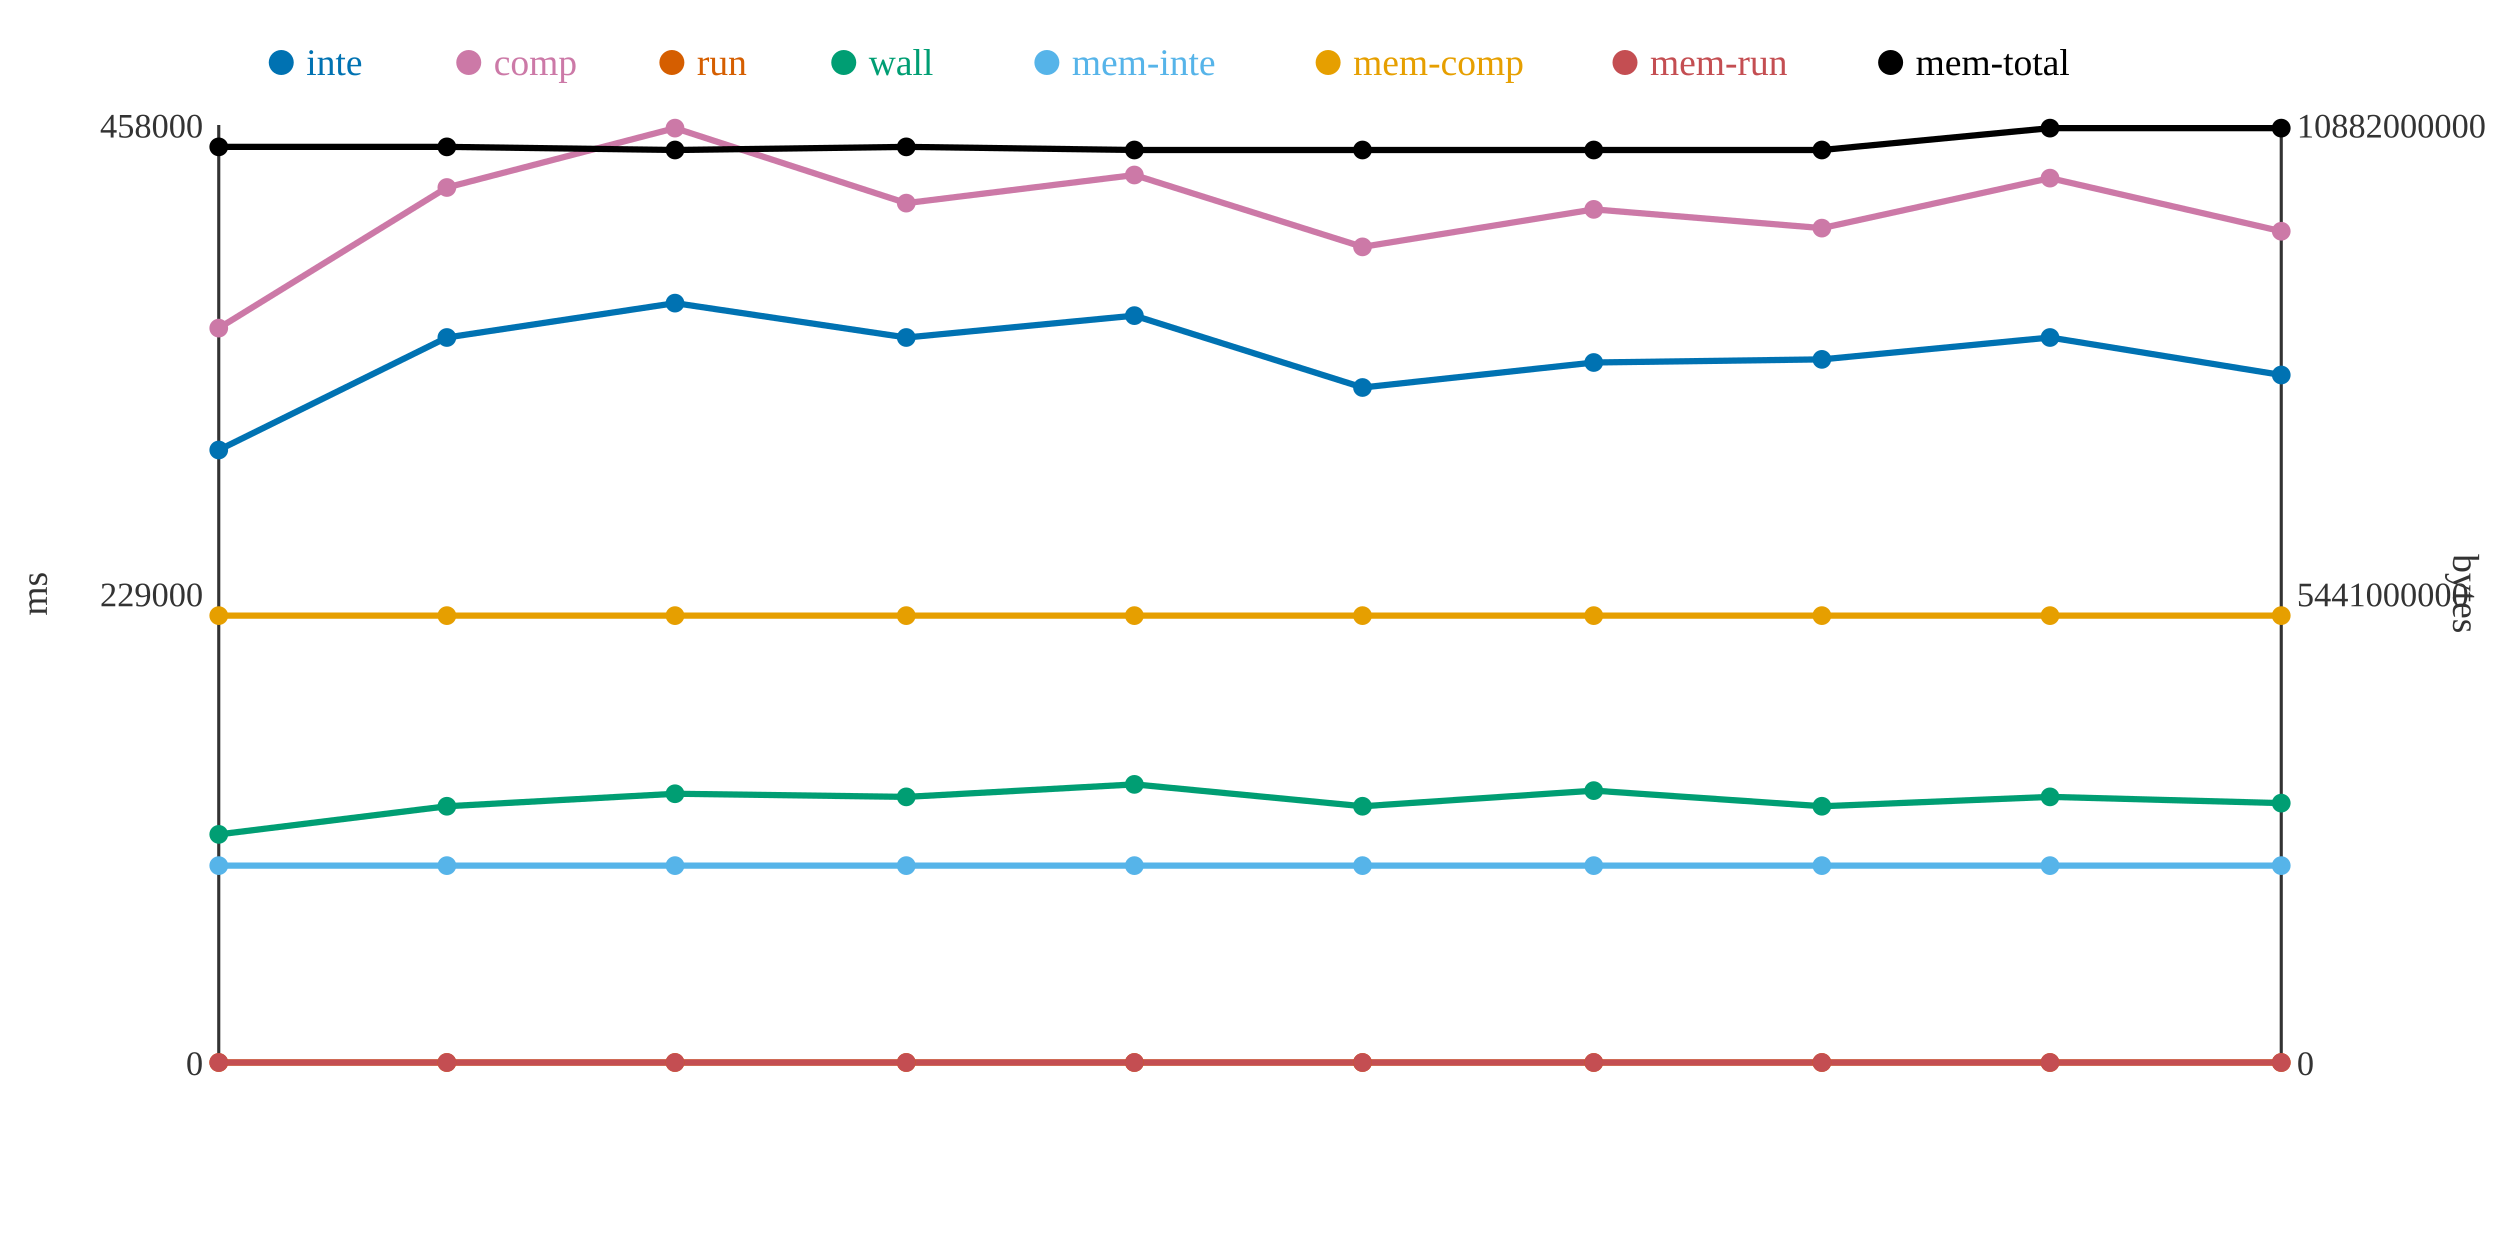
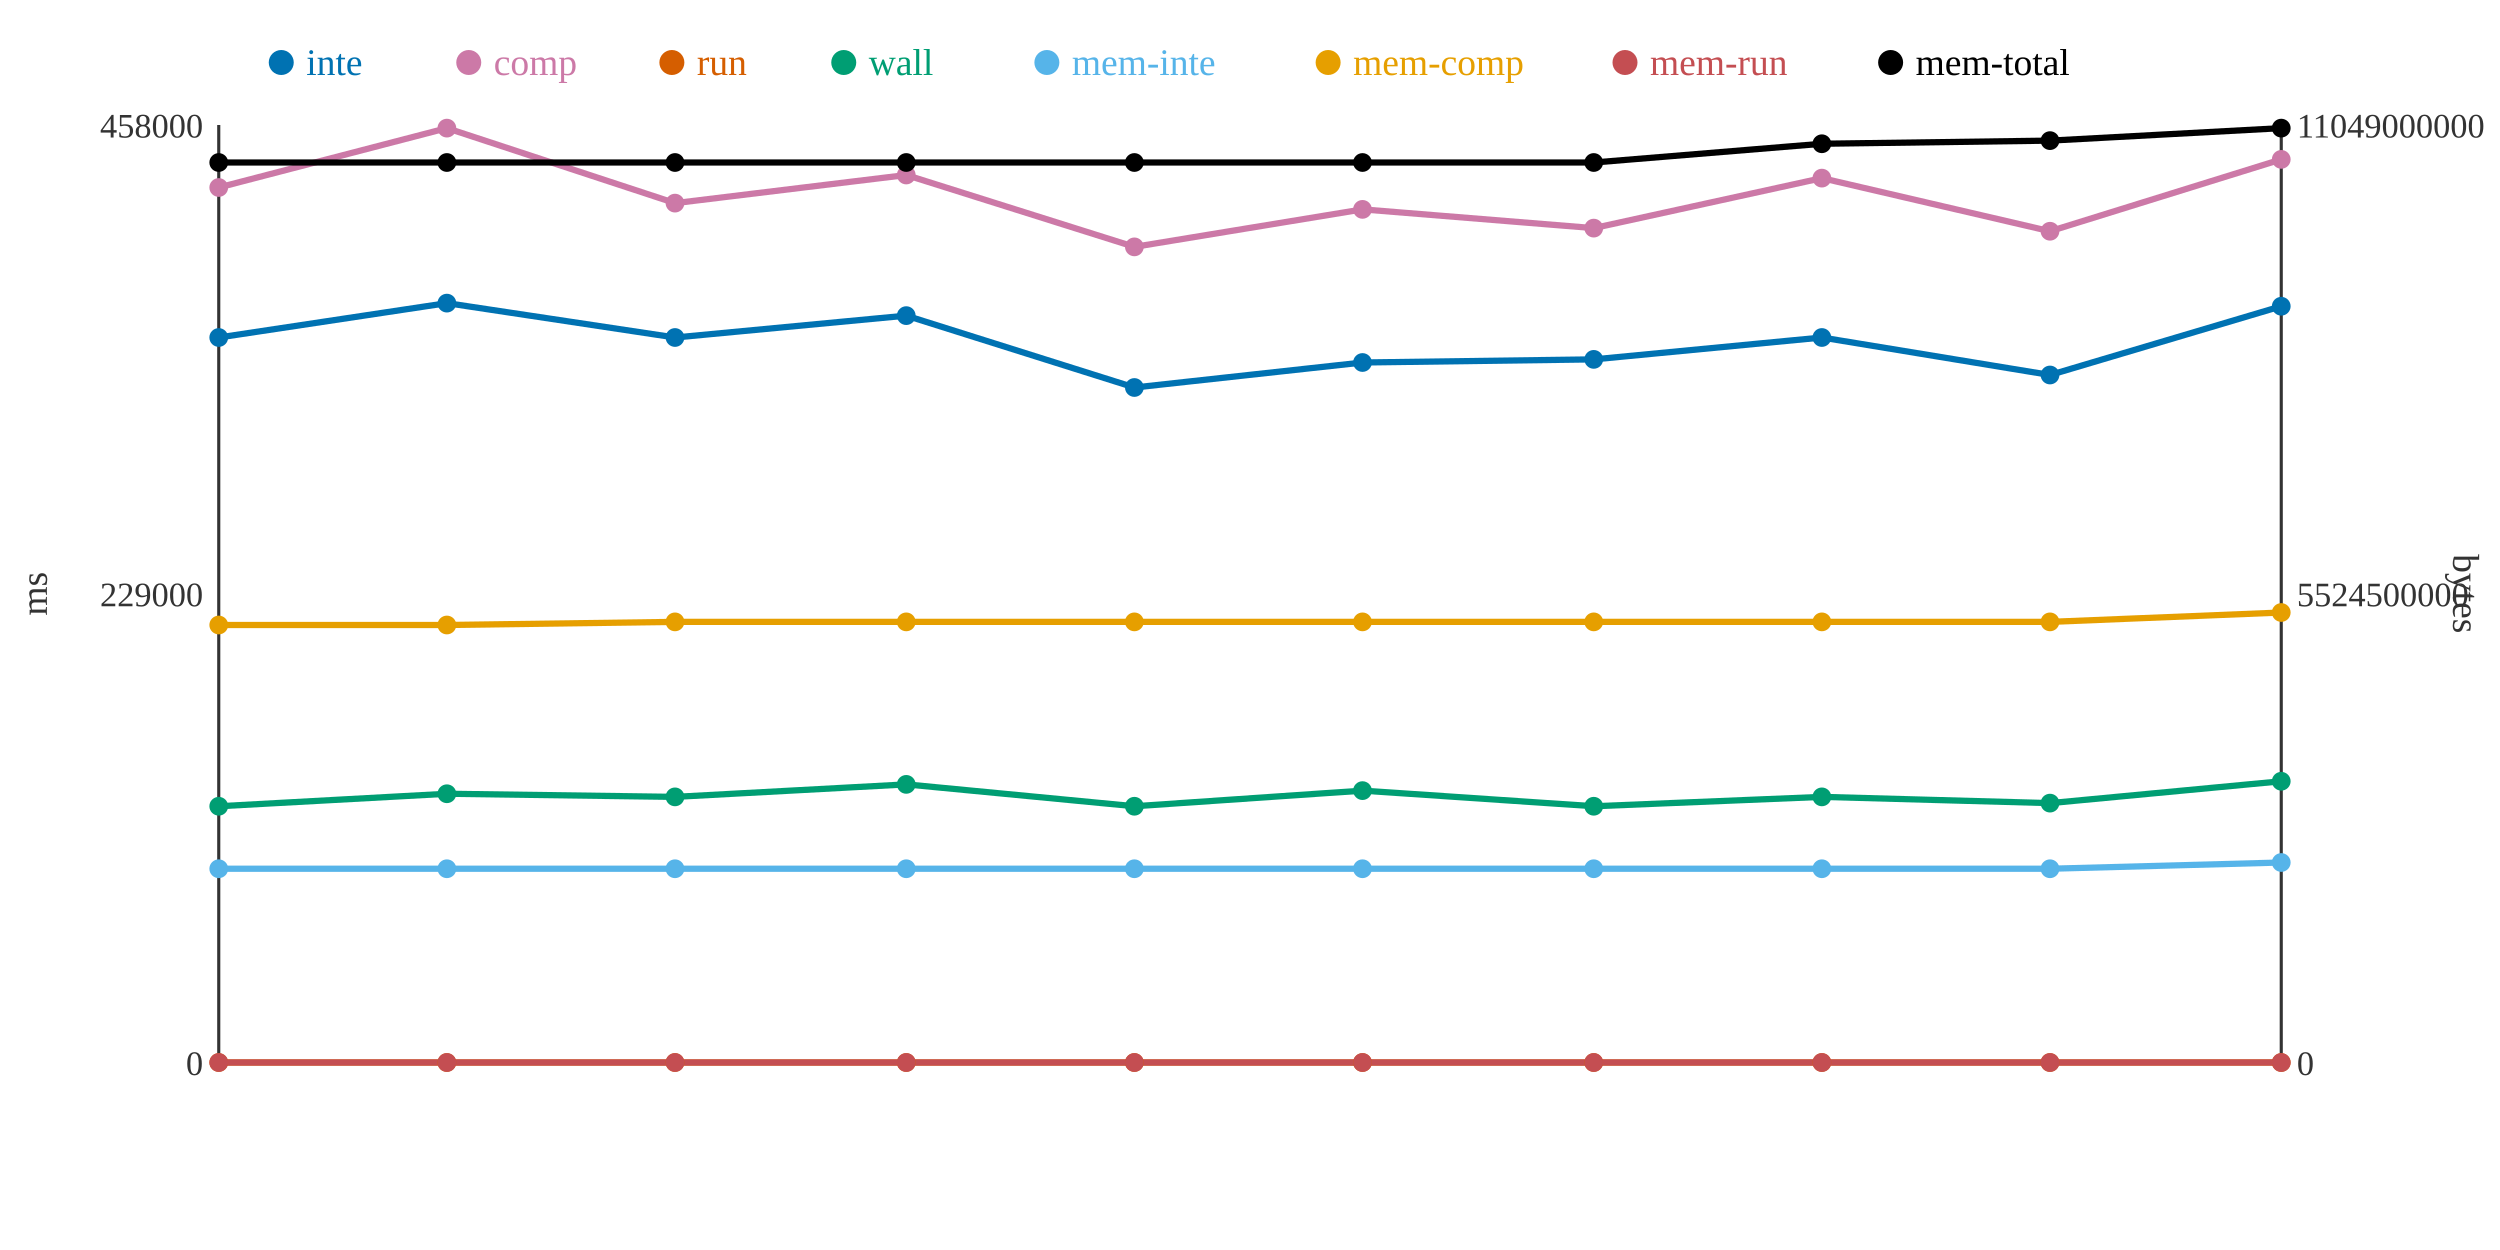
<svg xmlns="http://www.w3.org/2000/svg" width="800" height="400">
  <rect width="800" height="400" fill="white" />
  <line x1="70" y1="40" x2="70" y2="340" stroke="#333" stroke-width="1" />
  <line x1="70" y1="340" x2="730" y2="340" stroke="#333" stroke-width="1" />
  <line x1="730" y1="40" x2="730" y2="340" stroke="#333" stroke-width="1" />
  <text x="65" y="344" text-anchor="end" font-size="11" fill="#333">0</text>
  <text x="65" y="194" text-anchor="end" font-size="11" fill="#333">229000</text>
  <text x="65" y="44" text-anchor="end" font-size="11" fill="#333">458000</text>
  <text x="15" y="190" text-anchor="middle" font-size="12" fill="#333" transform="rotate(-90 15 190)">ms</text>
  <text x="735" y="344" text-anchor="start" font-size="11" fill="#333">0</text>
-   <text x="735" y="194" text-anchor="start" font-size="11" fill="#333">5441000000</text>
-   <text x="735" y="44" text-anchor="start" font-size="11" fill="#333">10882000000</text>
+   <text x="735" y="194" text-anchor="start" font-size="11" fill="#333">5524500000</text>
+   <text x="735" y="44" text-anchor="start" font-size="11" fill="#333">11049000000</text>
  <text x="785" y="190" text-anchor="middle" font-size="12" fill="#333" transform="rotate(90 785 190)">bytes</text>
-   <polyline points="70,144 143,108 216,97 290,108 363,101 436,124 510,116 583,115 656,108 730,120" fill="none" stroke="#0072B2" stroke-width="2" />
-   <polyline points="70,105 143,60 216,41 290,65 363,56 436,79 510,67 583,73 656,57 730,74" fill="none" stroke="#CC79A7" stroke-width="2" />
+   <polyline points="70,108 143,97 216,108 290,101 363,124 436,116 510,115 583,108 656,120 730,98" fill="none" stroke="#0072B2" stroke-width="2" />
+   <polyline points="70,60 143,41 216,65 290,56 363,79 436,67 510,73 583,57 656,74 730,51" fill="none" stroke="#CC79A7" stroke-width="2" />
  <polyline points="70,340 143,340 216,340 290,340 363,340 436,340 510,340 583,340 656,340 730,340" fill="none" stroke="#D55E00" stroke-width="2" />
-   <polyline points="70,267 143,258 216,254 290,255 363,251 436,258 510,253 583,258 656,255 730,257" fill="none" stroke="#009E73" stroke-width="2" />
-   <polyline points="70,277 143,277 216,277 290,277 363,277 436,277 510,277 583,277 656,277 730,277" fill="none" stroke="#56B4E9" stroke-width="2" />
-   <polyline points="70,197 143,197 216,197 290,197 363,197 436,197 510,197 583,197 656,197 730,197" fill="none" stroke="#E69F00" stroke-width="2" />
+   <polyline points="70,258 143,254 216,255 290,251 363,258 436,253 510,258 583,255 656,257 730,250" fill="none" stroke="#009E73" stroke-width="2" />
+   <polyline points="70,278 143,278 216,278 290,278 363,278 436,278 510,278 583,278 656,278 730,276" fill="none" stroke="#56B4E9" stroke-width="2" />
+   <polyline points="70,200 143,200 216,199 290,199 363,199 436,199 510,199 583,199 656,199 730,196" fill="none" stroke="#E69F00" stroke-width="2" />
  <polyline points="70,340 143,340 216,340 290,340 363,340 436,340 510,340 583,340 656,340 730,340" fill="none" stroke="#C44E52" stroke-width="2" />
-   <polyline points="70,47 143,47 216,48 290,47 363,48 436,48 510,48 583,48 656,41 730,41" fill="none" stroke="#000000" stroke-width="2" />
-   <circle cx="70" cy="144" r="3" fill="#0072B2" />
-   <circle cx="70" cy="105" r="3" fill="#CC79A7" />
+   <polyline points="70,52 143,52 216,52 290,52 363,52 436,52 510,52 583,46 656,45 730,41" fill="none" stroke="#000000" stroke-width="2" />
+   <circle cx="70" cy="108" r="3" fill="#0072B2" />
+   <circle cx="70" cy="60" r="3" fill="#CC79A7" />
  <circle cx="70" cy="340" r="3" fill="#D55E00" />
-   <circle cx="70" cy="267" r="3" fill="#009E73" />
-   <circle cx="70" cy="277" r="3" fill="#56B4E9" />
-   <circle cx="70" cy="197" r="3" fill="#E69F00" />
+   <circle cx="70" cy="258" r="3" fill="#009E73" />
+   <circle cx="70" cy="278" r="3" fill="#56B4E9" />
+   <circle cx="70" cy="200" r="3" fill="#E69F00" />
  <circle cx="70" cy="340" r="3" fill="#C44E52" />
-   <circle cx="70" cy="47" r="3" fill="#000000" />
-   <circle cx="143" cy="108" r="3" fill="#0072B2" />
-   <circle cx="143" cy="60" r="3" fill="#CC79A7" />
+   <circle cx="70" cy="52" r="3" fill="#000000" />
+   <circle cx="143" cy="97" r="3" fill="#0072B2" />
+   <circle cx="143" cy="41" r="3" fill="#CC79A7" />
  <circle cx="143" cy="340" r="3" fill="#D55E00" />
-   <circle cx="143" cy="258" r="3" fill="#009E73" />
-   <circle cx="143" cy="277" r="3" fill="#56B4E9" />
-   <circle cx="143" cy="197" r="3" fill="#E69F00" />
+   <circle cx="143" cy="254" r="3" fill="#009E73" />
+   <circle cx="143" cy="278" r="3" fill="#56B4E9" />
+   <circle cx="143" cy="200" r="3" fill="#E69F00" />
  <circle cx="143" cy="340" r="3" fill="#C44E52" />
-   <circle cx="143" cy="47" r="3" fill="#000000" />
-   <circle cx="216" cy="97" r="3" fill="#0072B2" />
-   <circle cx="216" cy="41" r="3" fill="#CC79A7" />
+   <circle cx="143" cy="52" r="3" fill="#000000" />
+   <circle cx="216" cy="108" r="3" fill="#0072B2" />
+   <circle cx="216" cy="65" r="3" fill="#CC79A7" />
  <circle cx="216" cy="340" r="3" fill="#D55E00" />
-   <circle cx="216" cy="254" r="3" fill="#009E73" />
-   <circle cx="216" cy="277" r="3" fill="#56B4E9" />
-   <circle cx="216" cy="197" r="3" fill="#E69F00" />
+   <circle cx="216" cy="255" r="3" fill="#009E73" />
+   <circle cx="216" cy="278" r="3" fill="#56B4E9" />
+   <circle cx="216" cy="199" r="3" fill="#E69F00" />
  <circle cx="216" cy="340" r="3" fill="#C44E52" />
-   <circle cx="216" cy="48" r="3" fill="#000000" />
-   <circle cx="290" cy="108" r="3" fill="#0072B2" />
-   <circle cx="290" cy="65" r="3" fill="#CC79A7" />
+   <circle cx="216" cy="52" r="3" fill="#000000" />
+   <circle cx="290" cy="101" r="3" fill="#0072B2" />
+   <circle cx="290" cy="56" r="3" fill="#CC79A7" />
  <circle cx="290" cy="340" r="3" fill="#D55E00" />
-   <circle cx="290" cy="255" r="3" fill="#009E73" />
-   <circle cx="290" cy="277" r="3" fill="#56B4E9" />
-   <circle cx="290" cy="197" r="3" fill="#E69F00" />
+   <circle cx="290" cy="251" r="3" fill="#009E73" />
+   <circle cx="290" cy="278" r="3" fill="#56B4E9" />
+   <circle cx="290" cy="199" r="3" fill="#E69F00" />
  <circle cx="290" cy="340" r="3" fill="#C44E52" />
-   <circle cx="290" cy="47" r="3" fill="#000000" />
-   <circle cx="363" cy="101" r="3" fill="#0072B2" />
-   <circle cx="363" cy="56" r="3" fill="#CC79A7" />
+   <circle cx="290" cy="52" r="3" fill="#000000" />
+   <circle cx="363" cy="124" r="3" fill="#0072B2" />
+   <circle cx="363" cy="79" r="3" fill="#CC79A7" />
  <circle cx="363" cy="340" r="3" fill="#D55E00" />
-   <circle cx="363" cy="251" r="3" fill="#009E73" />
-   <circle cx="363" cy="277" r="3" fill="#56B4E9" />
-   <circle cx="363" cy="197" r="3" fill="#E69F00" />
+   <circle cx="363" cy="258" r="3" fill="#009E73" />
+   <circle cx="363" cy="278" r="3" fill="#56B4E9" />
+   <circle cx="363" cy="199" r="3" fill="#E69F00" />
  <circle cx="363" cy="340" r="3" fill="#C44E52" />
-   <circle cx="363" cy="48" r="3" fill="#000000" />
-   <circle cx="436" cy="124" r="3" fill="#0072B2" />
-   <circle cx="436" cy="79" r="3" fill="#CC79A7" />
+   <circle cx="363" cy="52" r="3" fill="#000000" />
+   <circle cx="436" cy="116" r="3" fill="#0072B2" />
+   <circle cx="436" cy="67" r="3" fill="#CC79A7" />
  <circle cx="436" cy="340" r="3" fill="#D55E00" />
-   <circle cx="436" cy="258" r="3" fill="#009E73" />
-   <circle cx="436" cy="277" r="3" fill="#56B4E9" />
-   <circle cx="436" cy="197" r="3" fill="#E69F00" />
+   <circle cx="436" cy="253" r="3" fill="#009E73" />
+   <circle cx="436" cy="278" r="3" fill="#56B4E9" />
+   <circle cx="436" cy="199" r="3" fill="#E69F00" />
  <circle cx="436" cy="340" r="3" fill="#C44E52" />
-   <circle cx="436" cy="48" r="3" fill="#000000" />
-   <circle cx="510" cy="116" r="3" fill="#0072B2" />
-   <circle cx="510" cy="67" r="3" fill="#CC79A7" />
+   <circle cx="436" cy="52" r="3" fill="#000000" />
+   <circle cx="510" cy="115" r="3" fill="#0072B2" />
+   <circle cx="510" cy="73" r="3" fill="#CC79A7" />
  <circle cx="510" cy="340" r="3" fill="#D55E00" />
-   <circle cx="510" cy="253" r="3" fill="#009E73" />
-   <circle cx="510" cy="277" r="3" fill="#56B4E9" />
-   <circle cx="510" cy="197" r="3" fill="#E69F00" />
+   <circle cx="510" cy="258" r="3" fill="#009E73" />
+   <circle cx="510" cy="278" r="3" fill="#56B4E9" />
+   <circle cx="510" cy="199" r="3" fill="#E69F00" />
  <circle cx="510" cy="340" r="3" fill="#C44E52" />
-   <circle cx="510" cy="48" r="3" fill="#000000" />
-   <circle cx="583" cy="115" r="3" fill="#0072B2" />
-   <circle cx="583" cy="73" r="3" fill="#CC79A7" />
+   <circle cx="510" cy="52" r="3" fill="#000000" />
+   <circle cx="583" cy="108" r="3" fill="#0072B2" />
+   <circle cx="583" cy="57" r="3" fill="#CC79A7" />
  <circle cx="583" cy="340" r="3" fill="#D55E00" />
-   <circle cx="583" cy="258" r="3" fill="#009E73" />
-   <circle cx="583" cy="277" r="3" fill="#56B4E9" />
-   <circle cx="583" cy="197" r="3" fill="#E69F00" />
+   <circle cx="583" cy="255" r="3" fill="#009E73" />
+   <circle cx="583" cy="278" r="3" fill="#56B4E9" />
+   <circle cx="583" cy="199" r="3" fill="#E69F00" />
  <circle cx="583" cy="340" r="3" fill="#C44E52" />
-   <circle cx="583" cy="48" r="3" fill="#000000" />
-   <circle cx="656" cy="108" r="3" fill="#0072B2" />
-   <circle cx="656" cy="57" r="3" fill="#CC79A7" />
+   <circle cx="583" cy="46" r="3" fill="#000000" />
+   <circle cx="656" cy="120" r="3" fill="#0072B2" />
+   <circle cx="656" cy="74" r="3" fill="#CC79A7" />
  <circle cx="656" cy="340" r="3" fill="#D55E00" />
-   <circle cx="656" cy="255" r="3" fill="#009E73" />
-   <circle cx="656" cy="277" r="3" fill="#56B4E9" />
-   <circle cx="656" cy="197" r="3" fill="#E69F00" />
+   <circle cx="656" cy="257" r="3" fill="#009E73" />
+   <circle cx="656" cy="278" r="3" fill="#56B4E9" />
+   <circle cx="656" cy="199" r="3" fill="#E69F00" />
  <circle cx="656" cy="340" r="3" fill="#C44E52" />
-   <circle cx="656" cy="41" r="3" fill="#000000" />
-   <circle cx="730" cy="120" r="3" fill="#0072B2" />
-   <circle cx="730" cy="74" r="3" fill="#CC79A7" />
+   <circle cx="656" cy="45" r="3" fill="#000000" />
+   <circle cx="730" cy="98" r="3" fill="#0072B2" />
+   <circle cx="730" cy="51" r="3" fill="#CC79A7" />
  <circle cx="730" cy="340" r="3" fill="#D55E00" />
-   <circle cx="730" cy="257" r="3" fill="#009E73" />
-   <circle cx="730" cy="277" r="3" fill="#56B4E9" />
-   <circle cx="730" cy="197" r="3" fill="#E69F00" />
+   <circle cx="730" cy="250" r="3" fill="#009E73" />
+   <circle cx="730" cy="276" r="3" fill="#56B4E9" />
+   <circle cx="730" cy="196" r="3" fill="#E69F00" />
  <circle cx="730" cy="340" r="3" fill="#C44E52" />
  <circle cx="730" cy="41" r="3" fill="#000000" />
  <circle cx="90" cy="20" r="4" fill="#0072B2" />
  <text x="98" y="24" text-anchor="start" font-size="12" fill="#0072B2">inte</text>
  <circle cx="150" cy="20" r="4" fill="#CC79A7" />
  <text x="158" y="24" text-anchor="start" font-size="12" fill="#CC79A7">comp</text>
  <circle cx="215" cy="20" r="4" fill="#D55E00" />
  <text x="223" y="24" text-anchor="start" font-size="12" fill="#D55E00">run</text>
  <circle cx="270" cy="20" r="4" fill="#009E73" />
  <text x="278" y="24" text-anchor="start" font-size="12" fill="#009E73">wall</text>
  <circle cx="335" cy="20" r="4" fill="#56B4E9" />
  <text x="343" y="24" text-anchor="start" font-size="12" fill="#56B4E9">mem-inte</text>
  <circle cx="425" cy="20" r="4" fill="#E69F00" />
  <text x="433" y="24" text-anchor="start" font-size="12" fill="#E69F00">mem-comp</text>
  <circle cx="520" cy="20" r="4" fill="#C44E52" />
  <text x="528" y="24" text-anchor="start" font-size="12" fill="#C44E52">mem-run</text>
  <circle cx="605" cy="20" r="4" fill="#000000" />
  <text x="613" y="24" text-anchor="start" font-size="12" fill="#000000">mem-total</text>
</svg>
